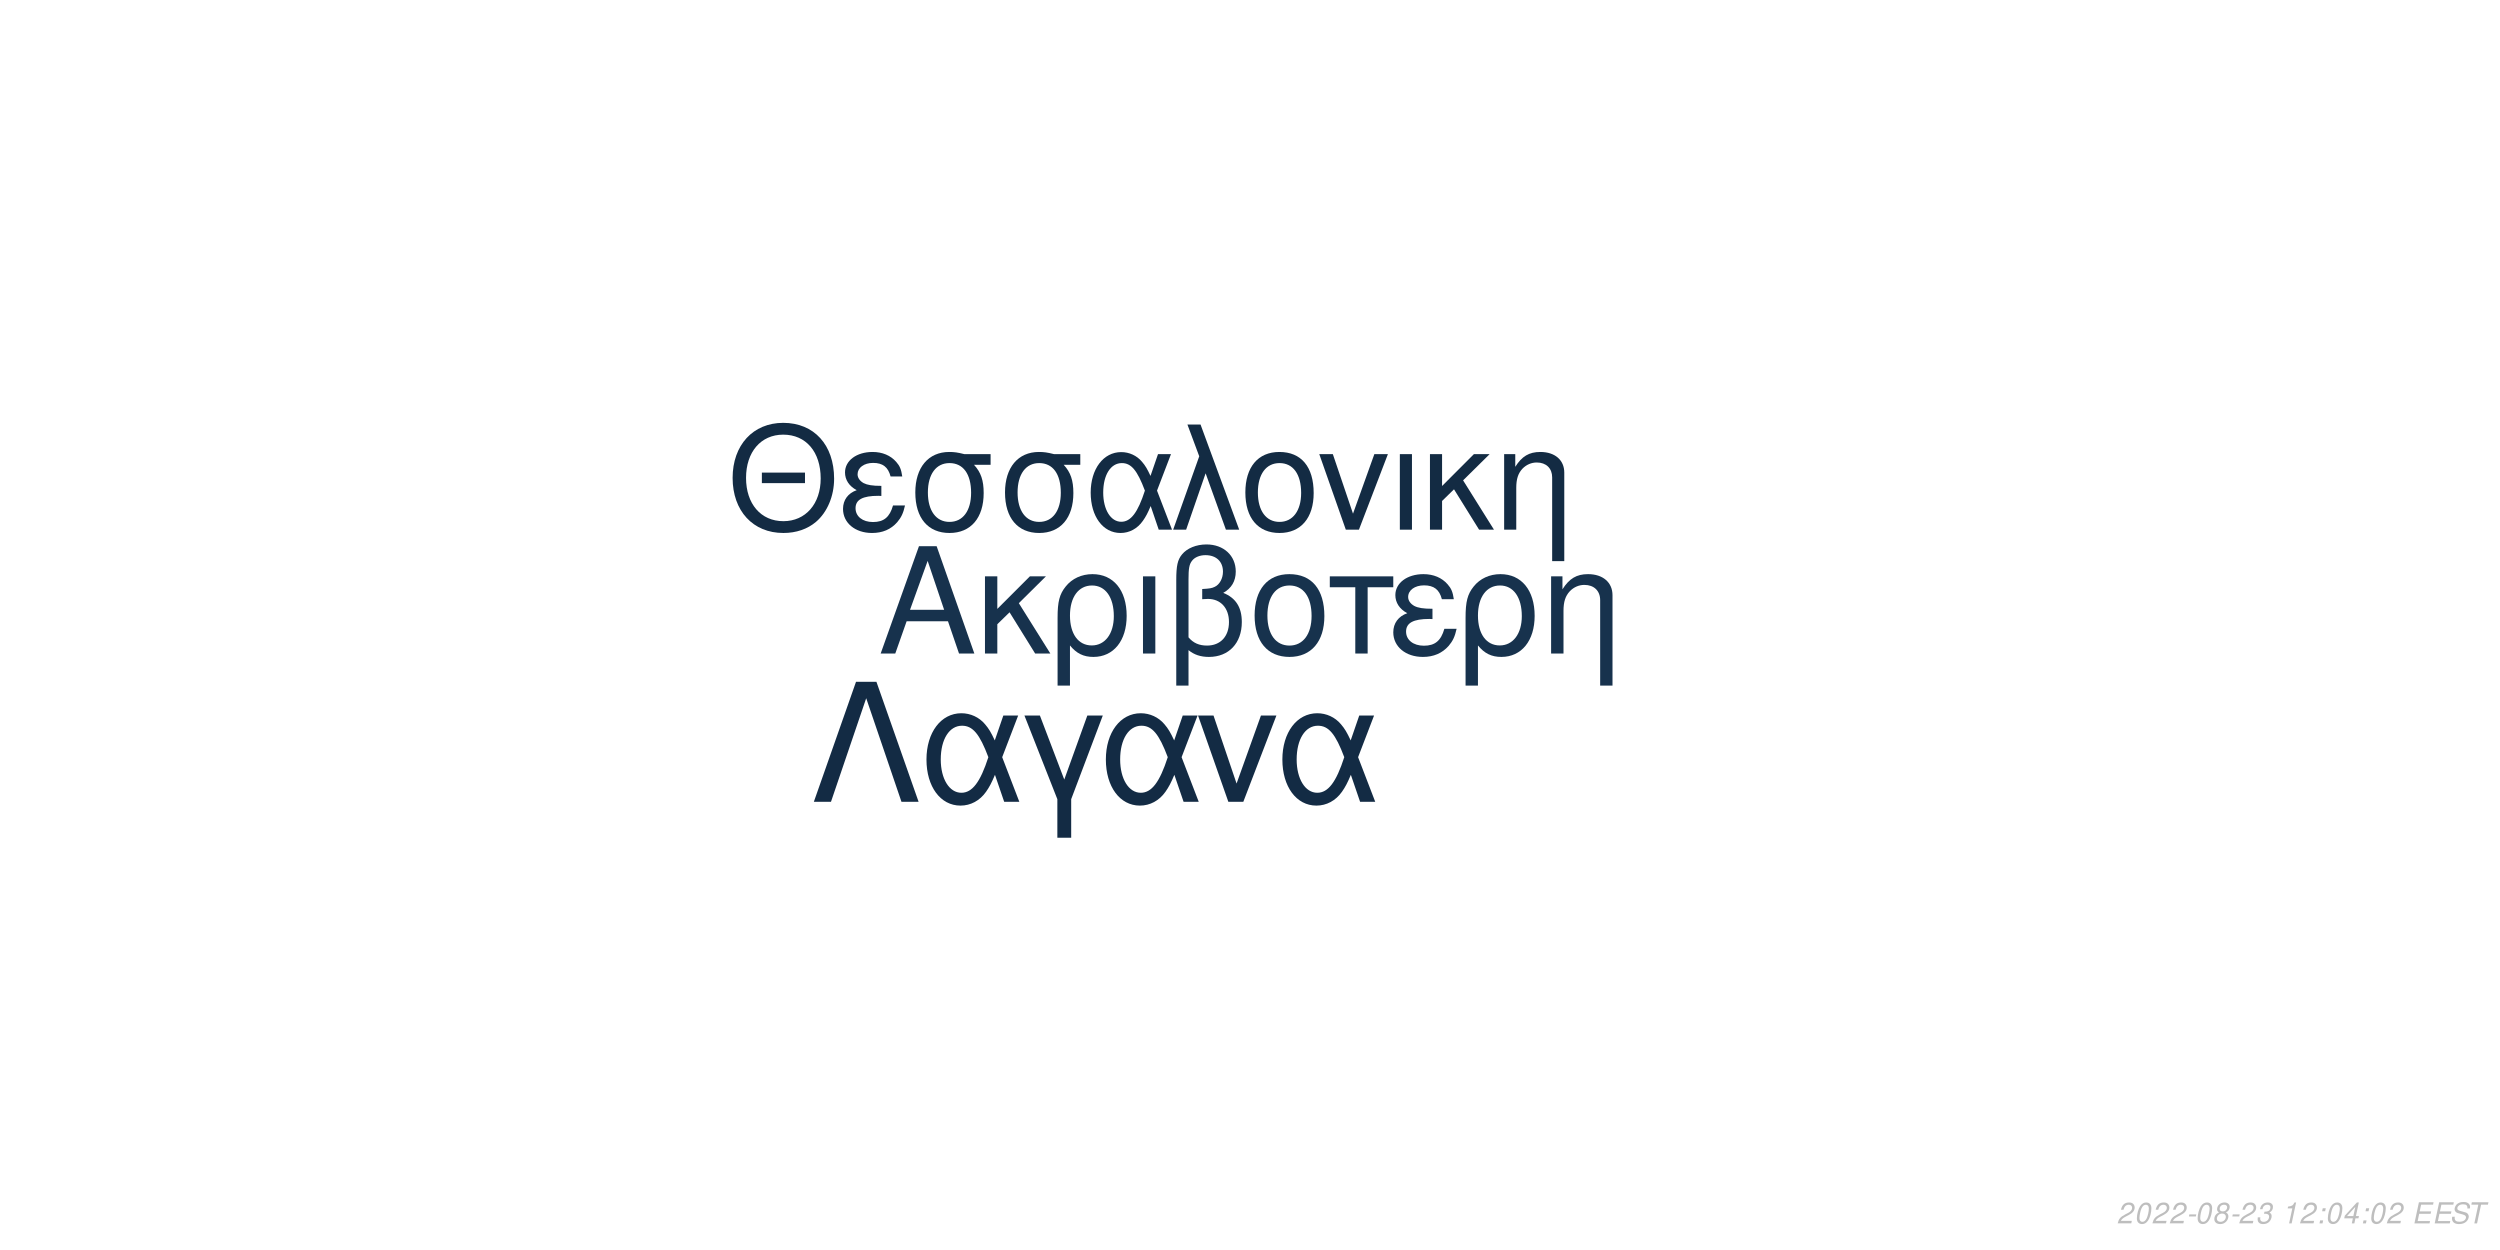
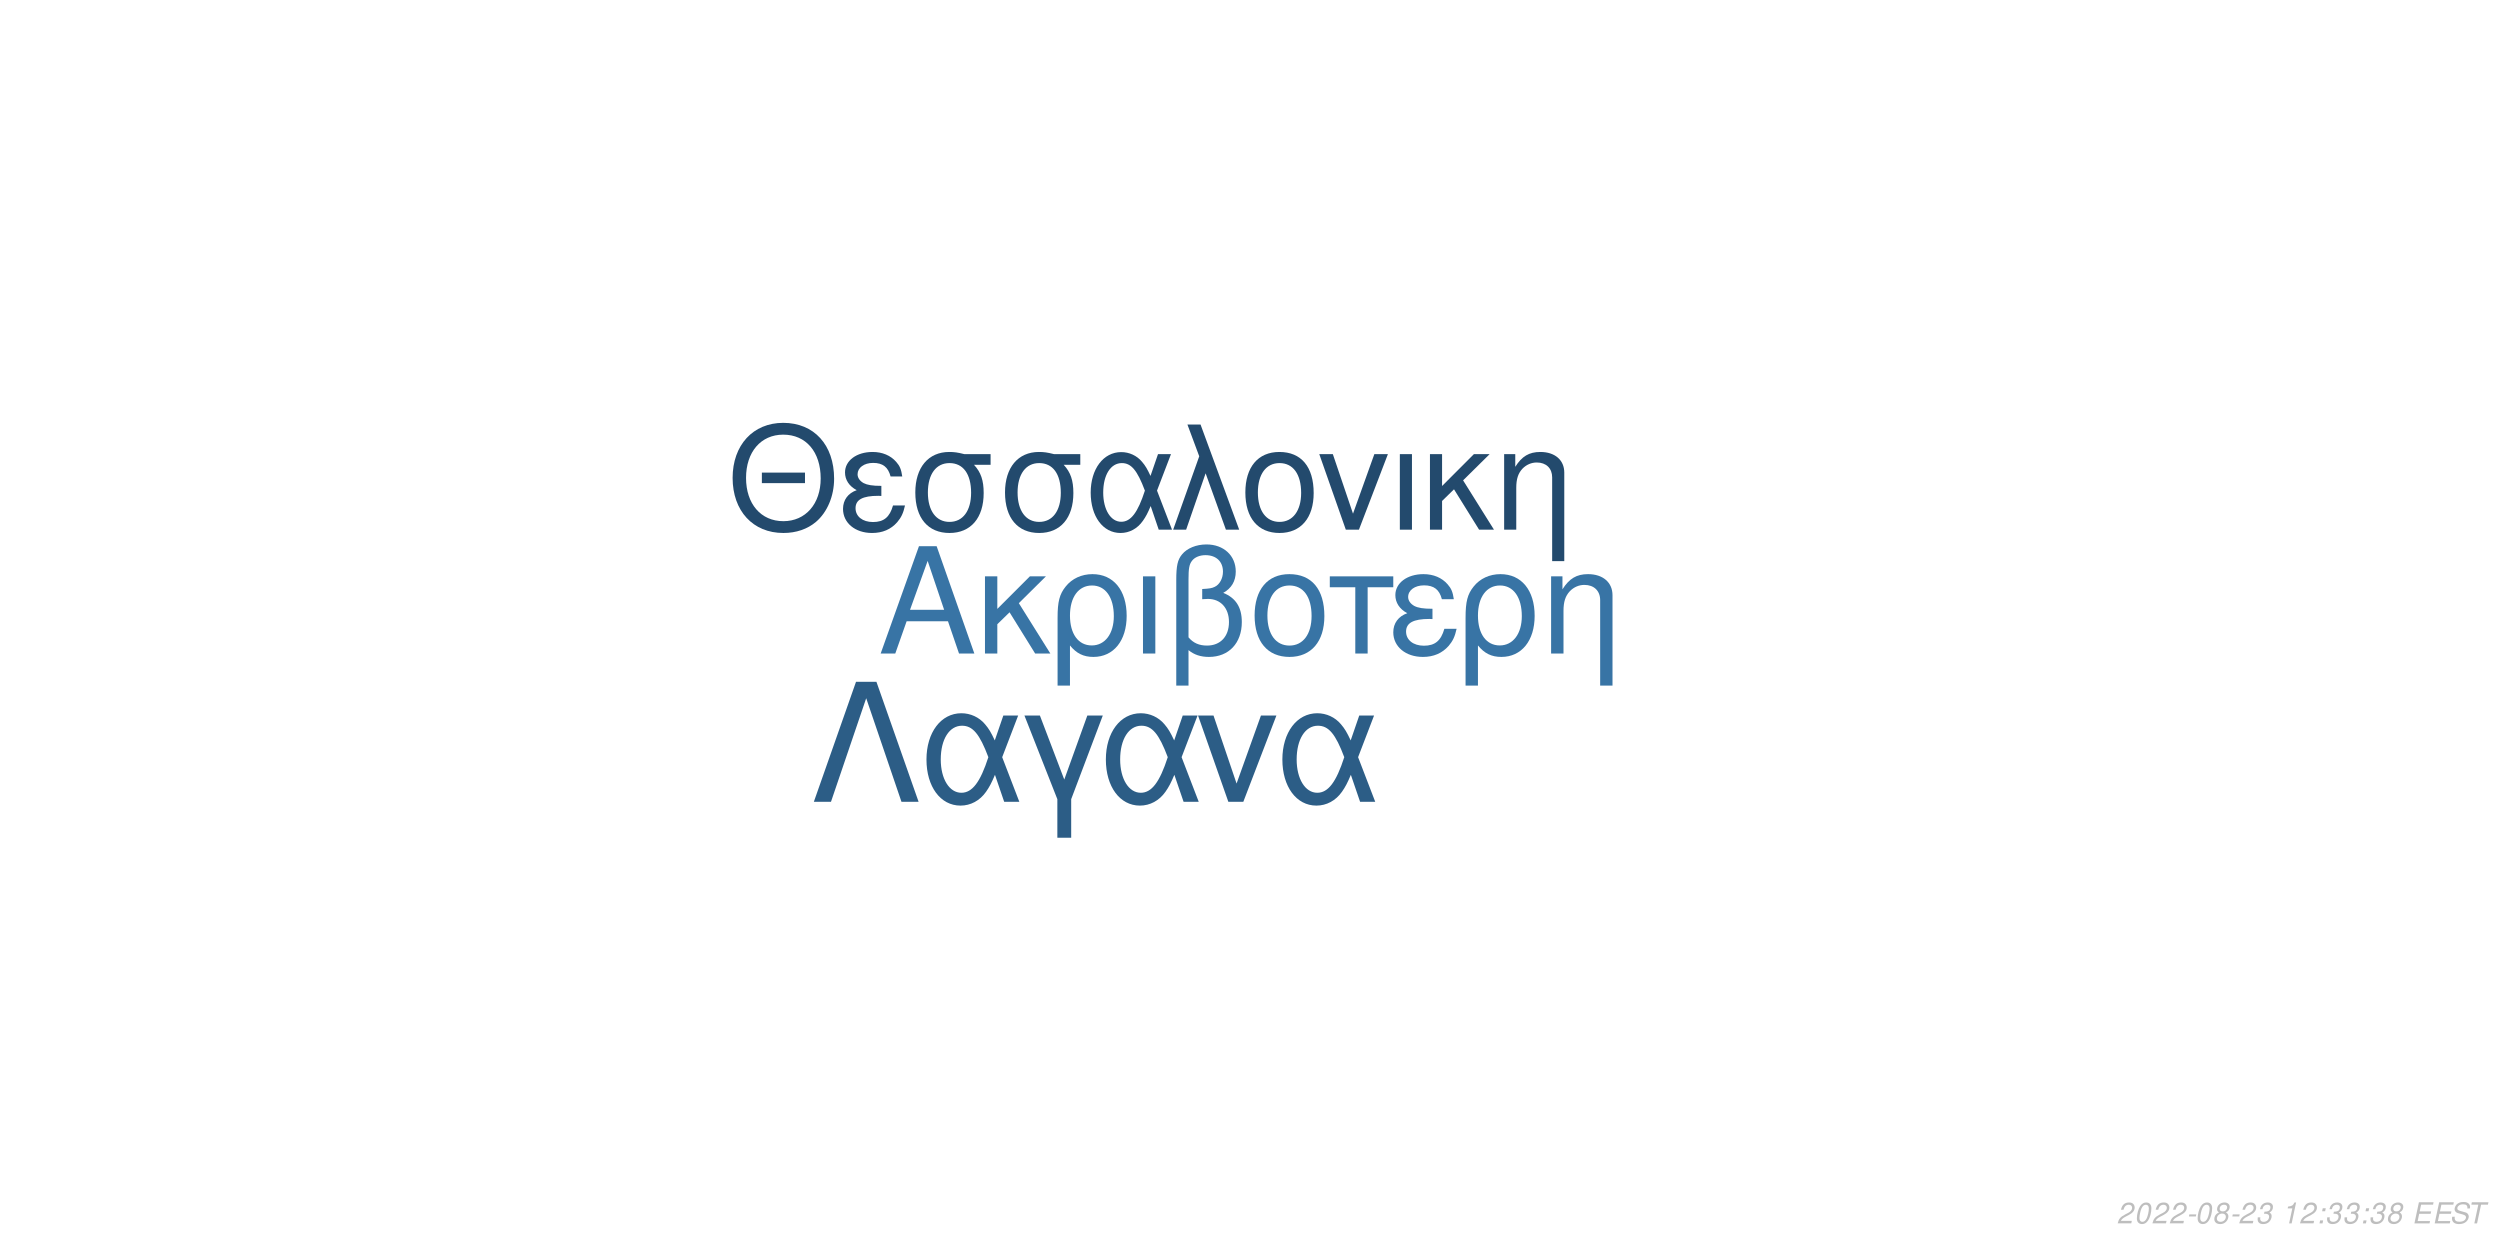
<svg xmlns="http://www.w3.org/2000/svg" xmlns:xlink="http://www.w3.org/1999/xlink" width="864pt" height="432pt" viewBox="0 0 864 432" version="1.1">
  <defs>
    <g>
      <symbol overflow="visible" id="glyph0-0">
        <path style="stroke:none;" d="" />
      </symbol>
      <symbol overflow="visible" id="glyph0-1">
        <path style="stroke:none;" d="M 24.125 -11.141 L 27.938 0 L 33.234 0 L 20.203 -37.094 L 14.094 -37.094 L 0.859 0 L 5.906 0 L 9.828 -11.141 Z M 22.797 -15.109 L 11 -15.109 L 17.094 -32.016 Z M 22.797 -15.109 " />
      </symbol>
      <symbol overflow="visible" id="glyph0-2">
        <path style="stroke:none;" d="M 7.172 -15.422 L 7.172 -26.672 L 2.906 -26.672 L 2.906 0 L 7.172 0 L 7.172 -10.125 L 11.406 -14.25 L 20.25 0 L 25.5 0 L 14.609 -17.406 L 23.969 -26.672 L 18.422 -26.672 Z M 7.172 -15.422 " />
      </symbol>
      <symbol overflow="visible" id="glyph0-3">
        <path style="stroke:none;" d="M 3 11.094 L 7.281 11.094 L 7.281 -2.797 C 9.516 -0.047 11.953 1.172 15.375 1.172 C 22.344 1.172 26.875 -4.422 26.875 -13.031 C 26.875 -21.891 22.297 -27.438 15.062 -27.438 C 11.297 -27.438 7.984 -25.906 5.797 -23.156 C 3.672 -20.516 3 -17.969 3 -12.359 Z M 14.906 -23.516 C 19.547 -23.516 22.438 -19.438 22.438 -12.922 C 22.438 -6.812 19.391 -2.797 14.812 -2.797 C 10.172 -2.797 7.281 -6.766 7.281 -13.125 C 7.281 -19.484 10.234 -23.516 14.906 -23.516 Z M 14.906 -23.516 " />
      </symbol>
      <symbol overflow="visible" id="glyph0-4">
        <path style="stroke:none;" d="M 3.516 0 L 7.781 0 L 7.781 -26.672 L 3.516 -26.672 Z M 3.516 0 " />
      </symbol>
      <symbol overflow="visible" id="glyph0-5">
        <path style="stroke:none;" d="M 4.016 11.094 L 8.25 11.094 L 8.25 -1.172 C 10.172 0.406 12.422 1.172 15.312 1.172 C 22.188 1.172 26.672 -3.609 26.672 -10.891 C 26.672 -15.984 24.578 -19.234 20.25 -20.969 C 23.109 -22.547 24.578 -25.031 24.578 -28.344 C 24.578 -33.844 20.406 -37.703 14.453 -37.703 C 10.938 -37.703 7.734 -36.391 6 -34.25 C 4.484 -32.422 4.016 -30.328 4.016 -25.391 Z M 8.25 -25.656 C 8.25 -29.359 8.5 -30.844 9.469 -32.062 C 10.375 -33.281 12.156 -34 14.094 -34 C 17.812 -34 20.156 -31.812 20.156 -28.297 C 20.156 -25.953 18.984 -23.812 17.297 -23.047 C 16.281 -22.547 15.469 -22.438 12.984 -22.297 L 12.984 -18.781 C 13.734 -18.828 14.344 -18.875 14.969 -18.875 C 19.344 -18.875 22.234 -15.719 22.234 -10.891 C 22.234 -5.906 19.281 -2.75 14.656 -2.75 C 11.953 -2.75 9.922 -3.609 8.25 -5.594 Z M 8.25 -25.656 " />
      </symbol>
      <symbol overflow="visible" id="glyph0-6">
        <path style="stroke:none;" d="M 14.094 -27.438 C 6.562 -27.438 2.094 -22.094 2.094 -13.125 C 2.094 -4.125 6.562 1.172 14.141 1.172 C 21.672 1.172 26.203 -4.172 26.203 -12.922 C 26.203 -22.188 21.828 -27.438 14.094 -27.438 Z M 14.141 -23.516 C 18.938 -23.516 21.781 -19.594 21.781 -12.984 C 21.781 -6.672 18.828 -2.75 14.141 -2.75 C 9.422 -2.75 6.516 -6.672 6.516 -13.125 C 6.516 -19.594 9.422 -23.516 14.141 -23.516 Z M 14.141 -23.516 " />
      </symbol>
      <symbol overflow="visible" id="glyph0-7">
        <path style="stroke:none;" d="M 7.891 0 L 12.156 0 L 12.156 -22.906 L 21.016 -22.906 L 21.016 -26.672 L -0.922 -26.672 L -0.922 -22.906 L 7.891 -22.906 Z M 7.891 0 " />
      </symbol>
      <symbol overflow="visible" id="glyph0-8">
        <path style="stroke:none;" d="M 14.562 -15.469 C 11.344 -15.469 9.562 -15.781 8.297 -16.438 C 6.922 -17.203 6.156 -18.328 6.156 -19.547 C 6.156 -21.891 8.453 -23.562 11.656 -23.562 C 15.062 -23.562 16.953 -22.094 17.812 -18.781 L 21.938 -18.781 C 21.578 -21.266 21.062 -22.5 19.797 -23.922 C 17.812 -26.203 14.906 -27.438 11.453 -27.438 C 5.797 -27.438 1.734 -24.375 1.734 -20.203 C 1.734 -17.609 3.156 -15.375 5.859 -13.938 C 2.797 -12.875 1.016 -10.484 1.016 -7.328 C 1.016 -2.391 5.297 1.172 11.25 1.172 C 14.969 1.172 17.906 -0.109 20.156 -2.641 C 21.578 -4.328 22.297 -5.797 22.906 -8.547 L 18.672 -8.547 C 17.5 -4.422 15.422 -2.703 11.609 -2.703 C 7.938 -2.703 5.438 -4.688 5.438 -7.578 C 5.438 -10.578 7.938 -11.953 13.484 -11.953 C 13.641 -11.953 14.094 -11.953 14.562 -11.906 Z M 14.562 -15.469 " />
      </symbol>
      <symbol overflow="visible" id="glyph0-9">
        <path style="stroke:none;" d="M 3.562 -26.672 L 3.562 0 L 7.844 0 L 7.844 -14.703 C 7.844 -17.906 8.5 -19.891 10.031 -21.531 C 11.406 -22.953 13.188 -23.719 15.062 -23.719 C 18.375 -23.719 20.516 -21.672 20.516 -18.469 L 20.516 11.094 L 24.781 11.094 L 24.781 -20.156 C 24.781 -24.578 21.469 -27.438 16.328 -27.438 C 12.359 -27.438 9.828 -25.906 7.484 -22.188 L 7.484 -26.672 Z M 3.562 -26.672 " />
      </symbol>
      <symbol overflow="visible" id="glyph1-0">
        <path style="stroke:none;" d="" />
      </symbol>
      <symbol overflow="visible" id="glyph1-1">
        <path style="stroke:none;" d="M 26.859 -19.734 L 11.953 -19.734 L 11.953 -16.094 L 26.859 -16.094 Z M 19.328 -36.922 C 8.922 -36.922 1.844 -29.25 1.844 -17.891 C 1.844 -6.484 8.875 1.141 19.391 1.141 C 23.812 1.141 27.703 -0.203 30.641 -2.688 C 34.578 -6.031 36.922 -11.656 36.922 -17.594 C 36.922 -29.297 30 -36.922 19.328 -36.922 Z M 19.328 -32.844 C 27.203 -32.844 32.281 -26.906 32.281 -17.688 C 32.281 -8.922 27.062 -2.938 19.391 -2.938 C 11.609 -2.938 6.484 -8.922 6.484 -17.891 C 6.484 -26.859 11.609 -32.844 19.328 -32.844 Z M 19.328 -32.844 " />
      </symbol>
      <symbol overflow="visible" id="glyph1-2">
        <path style="stroke:none;" d="M 14.25 -15.141 C 11.109 -15.141 9.375 -15.453 8.125 -16.094 C 6.781 -16.844 6.031 -17.938 6.031 -19.141 C 6.031 -21.422 8.266 -23.078 11.406 -23.078 C 14.75 -23.078 16.594 -21.625 17.438 -18.391 L 21.469 -18.391 C 21.125 -20.828 20.625 -22.031 19.391 -23.422 C 17.438 -25.656 14.594 -26.859 11.219 -26.859 C 5.688 -26.859 1.688 -23.875 1.688 -19.781 C 1.688 -17.234 3.094 -15.047 5.734 -13.656 C 2.734 -12.609 1 -10.266 1 -7.172 C 1 -2.344 5.188 1.141 11.016 1.141 C 14.656 1.141 17.547 -0.094 19.734 -2.594 C 21.125 -4.234 21.828 -5.688 22.422 -8.375 L 18.281 -8.375 C 17.141 -4.328 15.094 -2.641 11.359 -2.641 C 7.766 -2.641 5.328 -4.578 5.328 -7.422 C 5.328 -10.359 7.766 -11.703 13.203 -11.703 C 13.359 -11.703 13.797 -11.703 14.25 -11.656 Z M 14.25 -15.141 " />
      </symbol>
      <symbol overflow="visible" id="glyph1-3">
        <path style="stroke:none;" d="M 29 -26.109 L 19.938 -26.109 C 17.594 -26.703 16.438 -26.859 14.703 -26.859 C 7.469 -26.859 2.984 -21.469 2.984 -12.859 C 2.984 -4.031 7.375 1.141 14.797 1.141 C 22.172 1.141 26.609 -4.078 26.609 -12.656 C 26.609 -17.047 25.656 -19.828 23.266 -22.422 L 29 -22.422 Z M 14.797 -23.016 C 19.531 -23.016 22.266 -19.234 22.266 -12.75 C 22.266 -6.531 19.438 -2.688 14.797 -2.688 C 10.172 -2.688 7.328 -6.531 7.328 -12.859 C 7.328 -19.188 10.172 -23.016 14.797 -23.016 Z M 14.797 -23.016 " />
      </symbol>
      <symbol overflow="visible" id="glyph1-4">
        <path style="stroke:none;" d="M 29.344 -26.109 L 24.859 -26.109 L 22.266 -18.578 C 21.125 -21.031 20.484 -22.125 19.328 -23.469 C 17.547 -25.609 14.906 -26.812 12.156 -26.812 C 5.984 -26.812 1.594 -20.984 1.594 -12.812 C 1.594 -4.578 5.828 1.141 11.906 1.141 C 14.953 1.141 17.734 -0.344 19.625 -3.047 C 20.672 -4.531 21.281 -5.688 22.328 -8.172 L 25.109 0 L 29.703 0 L 24.516 -13.5 Z M 20.328 -13.5 C 17.891 -5.922 15.453 -2.734 12.156 -2.734 C 8.516 -2.734 5.922 -6.922 5.922 -12.812 C 5.922 -18.938 8.516 -23.016 12.359 -23.016 C 15.594 -23.016 17.688 -20.531 20.328 -13.5 Z M 20.328 -13.5 " />
      </symbol>
      <symbol overflow="visible" id="glyph1-5">
        <path style="stroke:none;" d="M 1.094 0 L 5.578 0 L 12.312 -19.484 L 19.328 0 L 23.922 0 L 10.562 -36.328 L 6.031 -36.328 L 10.109 -25.359 Z M 1.094 0 " />
      </symbol>
      <symbol overflow="visible" id="glyph1-6">
        <path style="stroke:none;" d="M 13.797 -26.859 C 6.422 -26.859 2.047 -21.625 2.047 -12.859 C 2.047 -4.031 6.422 1.141 13.859 1.141 C 21.234 1.141 25.656 -4.078 25.656 -12.656 C 25.656 -21.719 21.375 -26.859 13.797 -26.859 Z M 13.859 -23.016 C 18.531 -23.016 21.328 -19.188 21.328 -12.703 C 21.328 -6.531 18.438 -2.688 13.859 -2.688 C 9.219 -2.688 6.375 -6.531 6.375 -12.859 C 6.375 -19.188 9.219 -23.016 13.859 -23.016 Z M 13.859 -23.016 " />
      </symbol>
      <symbol overflow="visible" id="glyph1-7">
        <path style="stroke:none;" d="M 14.297 0 L 24.312 -26.109 L 19.625 -26.109 L 12.25 -5.531 L 5.281 -26.109 L 0.594 -26.109 L 9.766 0 Z M 14.297 0 " />
      </symbol>
      <symbol overflow="visible" id="glyph1-8">
        <path style="stroke:none;" d="M 3.438 0 L 7.625 0 L 7.625 -26.109 L 3.438 -26.109 Z M 3.438 0 " />
      </symbol>
      <symbol overflow="visible" id="glyph1-9">
        <path style="stroke:none;" d="M 7.031 -15.094 L 7.031 -26.109 L 2.844 -26.109 L 2.844 0 L 7.031 0 L 7.031 -9.922 L 11.156 -13.953 L 19.828 0 L 24.969 0 L 14.297 -17.047 L 23.469 -26.109 L 18.031 -26.109 Z M 7.031 -15.094 " />
      </symbol>
      <symbol overflow="visible" id="glyph1-10">
        <path style="stroke:none;" d="M 3.484 -26.109 L 3.484 0 L 7.672 0 L 7.672 -14.406 C 7.672 -17.547 8.328 -19.484 9.812 -21.078 C 11.156 -22.469 12.906 -23.219 14.75 -23.219 C 17.984 -23.219 20.078 -21.234 20.078 -18.094 L 20.078 10.859 L 24.266 10.859 L 24.266 -19.734 C 24.266 -24.062 21.031 -26.859 16 -26.859 C 12.109 -26.859 9.609 -25.359 7.328 -21.719 L 7.328 -26.109 Z M 3.484 -26.109 " />
      </symbol>
      <symbol overflow="visible" id="glyph2-0">
        <path style="stroke:none;" d="" />
      </symbol>
      <symbol overflow="visible" id="glyph2-1">
        <path style="stroke:none;" d="M 22.531 -41.484 L 15.484 -41.484 L 0.906 0 L 6.828 0 L 19 -35.797 L 31.188 0 L 37.109 0 Z M 22.531 -41.484 " />
      </symbol>
      <symbol overflow="visible" id="glyph2-2">
        <path style="stroke:none;" d="M 33.516 -29.812 L 28.391 -29.812 L 25.438 -21.219 C 24.125 -24.016 23.391 -25.266 22.078 -26.797 C 20.031 -29.25 17.016 -30.609 13.891 -30.609 C 6.828 -30.609 1.828 -23.953 1.828 -14.625 C 1.828 -5.234 6.656 1.312 13.594 1.312 C 17.078 1.312 20.266 -0.391 22.422 -3.469 C 23.609 -5.172 24.297 -6.484 25.5 -9.328 L 28.688 0 L 33.922 0 L 28 -15.422 Z M 23.219 -15.422 C 20.422 -6.766 17.641 -3.125 13.891 -3.125 C 9.734 -3.125 6.766 -7.906 6.766 -14.625 C 6.766 -21.625 9.734 -26.297 14.109 -26.297 C 17.812 -26.297 20.203 -23.453 23.219 -15.422 Z M 23.219 -15.422 " />
      </symbol>
      <symbol overflow="visible" id="glyph2-3">
        <path style="stroke:none;" d="M 12.062 12.406 L 16.844 12.406 L 16.844 -0.906 L 27.766 -29.812 L 22.422 -29.812 L 14.453 -7.688 L 6.031 -29.812 L 0.688 -29.812 L 12.062 -0.906 Z M 12.062 12.406 " />
      </symbol>
      <symbol overflow="visible" id="glyph2-4">
        <path style="stroke:none;" d="M 16.328 0 L 27.766 -29.812 L 22.422 -29.812 L 14 -6.312 L 6.031 -29.812 L 0.688 -29.812 L 11.156 0 Z M 16.328 0 " />
      </symbol>
      <symbol overflow="visible" id="glyph3-0">
        <path style="stroke:none;" d="" />
      </symbol>
      <symbol overflow="visible" id="glyph3-1">
        <path style="stroke:none;" d="M 5.234 -0.875 L 1.469 -0.875 C 1.641 -1.375 2.203 -1.891 3.109 -2.344 L 4.234 -2.938 C 5.562 -3.625 6.219 -4.469 6.219 -5.484 C 6.219 -5.938 6.062 -6.359 5.797 -6.656 C 5.469 -7.047 4.984 -7.234 4.312 -7.234 C 2.766 -7.234 1.891 -6.453 1.484 -4.734 L 2.375 -4.734 C 2.484 -5.188 2.609 -5.484 2.797 -5.75 C 3.094 -6.203 3.609 -6.453 4.188 -6.453 C 4.891 -6.453 5.344 -6.031 5.344 -5.375 C 5.344 -4.703 4.859 -4.094 4.016 -3.656 L 2.984 -3.125 C 1.234 -2.188 0.797 -1.656 0.344 -0.016 L 5.047 -0.016 Z M 5.234 -0.875 " />
      </symbol>
      <symbol overflow="visible" id="glyph3-2">
        <path style="stroke:none;" d="M 4.203 -7.234 C 3.375 -7.234 2.688 -6.812 2.125 -5.984 C 1.484 -5.047 0.984 -3.188 0.984 -1.734 C 0.984 -1.109 1.172 -0.562 1.484 -0.266 C 1.797 0.047 2.281 0.234 2.766 0.234 C 3.625 0.234 4.281 -0.156 4.859 -1.016 C 5.516 -1.953 6 -3.797 6 -5.266 C 6 -6.5 5.328 -7.234 4.203 -7.234 Z M 4.094 -6.453 C 4.734 -6.453 5.125 -5.984 5.125 -5.156 C 5.125 -4.203 4.781 -2.625 4.406 -1.812 C 3.984 -0.938 3.516 -0.547 2.875 -0.547 C 2.25 -0.547 1.875 -1.031 1.875 -1.828 C 1.875 -2.797 2.203 -4.344 2.594 -5.203 C 2.984 -6.047 3.453 -6.453 4.094 -6.453 Z M 4.094 -6.453 " />
      </symbol>
      <symbol overflow="visible" id="glyph3-3">
        <path style="stroke:none;" d="M 3.516 -3.125 L 1.125 -3.125 L 0.969 -2.406 L 3.359 -2.406 Z M 3.516 -3.125 " />
      </symbol>
      <symbol overflow="visible" id="glyph3-4">
        <path style="stroke:none;" d="M 4.766 -3.797 C 5.078 -3.969 5.234 -4.078 5.438 -4.234 C 5.812 -4.594 6.062 -5.172 6.062 -5.734 C 6.062 -6.625 5.344 -7.234 4.266 -7.234 C 2.812 -7.234 1.703 -6.219 1.703 -4.875 C 1.703 -4.406 1.875 -4.125 2.359 -3.812 C 1.297 -3.312 0.75 -2.516 0.75 -1.469 C 0.75 -0.438 1.547 0.234 2.812 0.234 C 3.656 0.234 4.359 -0.094 4.938 -0.734 C 5.359 -1.234 5.609 -1.859 5.609 -2.438 C 5.609 -3.047 5.312 -3.516 4.766 -3.797 Z M 4.109 -6.453 C 4.797 -6.453 5.188 -6.125 5.188 -5.578 C 5.188 -5.266 5.062 -4.922 4.859 -4.672 C 4.562 -4.312 4.188 -4.156 3.656 -4.156 C 2.984 -4.156 2.594 -4.453 2.594 -4.984 C 2.594 -5.859 3.203 -6.453 4.109 -6.453 Z M 3.453 -3.406 C 4.234 -3.406 4.734 -2.984 4.734 -2.312 C 4.734 -1.312 3.922 -0.547 2.875 -0.547 C 2.125 -0.547 1.625 -0.969 1.625 -1.625 C 1.625 -2.609 2.438 -3.406 3.453 -3.406 Z M 3.453 -3.406 " />
      </symbol>
      <symbol overflow="visible" id="glyph3-5">
        <path style="stroke:none;" d="M 2.922 -3.312 C 3.125 -3.344 3.234 -3.344 3.375 -3.344 C 4.203 -3.344 4.688 -3 4.688 -2.406 C 4.688 -1.312 3.906 -0.547 2.781 -0.547 C 2.047 -0.547 1.594 -0.938 1.594 -1.562 C 1.594 -1.719 1.609 -1.844 1.656 -2.094 L 0.766 -2.094 C 0.734 -1.797 0.719 -1.641 0.719 -1.469 C 0.719 -0.375 1.406 0.234 2.641 0.234 C 3.547 0.234 4.297 -0.078 4.812 -0.656 C 5.266 -1.156 5.562 -1.875 5.562 -2.547 C 5.562 -3.125 5.344 -3.453 4.797 -3.734 C 5.641 -4.234 6.016 -4.844 6.016 -5.734 C 6.016 -6.656 5.312 -7.234 4.203 -7.234 C 3.375 -7.234 2.672 -6.938 2.188 -6.375 C 1.891 -6.031 1.703 -5.641 1.516 -4.906 L 2.391 -4.906 C 2.5 -5.359 2.594 -5.594 2.734 -5.812 C 3.047 -6.234 3.516 -6.453 4.078 -6.453 C 4.734 -6.453 5.141 -6.125 5.141 -5.578 C 5.141 -5.188 5.016 -4.797 4.797 -4.547 C 4.516 -4.234 4 -4.062 3.266 -4.062 L 3.078 -4.062 Z M 2.922 -3.312 " />
      </symbol>
      <symbol overflow="visible" id="glyph3-6">
        <path style="stroke:none;" d="" />
      </symbol>
      <symbol overflow="visible" id="glyph3-7">
        <path style="stroke:none;" d="M 3.703 -5.188 L 2.594 0 L 3.469 0 L 5.016 -7.234 L 4.438 -7.234 C 3.906 -6.156 3.688 -6.016 2.234 -5.812 L 2.109 -5.188 Z M 3.703 -5.188 " />
      </symbol>
      <symbol overflow="visible" id="glyph3-8">
        <path style="stroke:none;" d="M 2.359 -1.031 L 1.312 -1.031 L 1.094 0 L 2.141 0 Z M 3.266 -5.234 L 2.219 -5.234 L 2 -4.203 L 3.047 -4.203 Z M 3.266 -5.234 " />
      </symbol>
      <symbol overflow="visible" id="glyph3-9">
-         <path style="stroke:none;" d="M 3.625 -1.75 L 3.266 0 L 4.141 0 L 4.516 -1.75 L 5.562 -1.75 L 5.734 -2.531 L 4.688 -2.531 L 5.688 -7.234 L 5.016 -7.234 L 0.844 -2.672 L 0.641 -1.75 Z M 3.797 -2.531 L 1.594 -2.531 L 4.469 -5.703 Z M 3.797 -2.531 " />
+         <path style="stroke:none;" d="M 2.547 -3.312 L 6.5 -3.312 L 6.688 -4.141 L 2.719 -4.141 L 3.219 -6.469 L 7.344 -6.469 L 7.516 -7.297 L 2.453 -7.297 L 0.906 0 L 6.125 0 L 6.297 -0.812 L 2.016 -0.812 Z M 2.547 -3.312 " />
      </symbol>
      <symbol overflow="visible" id="glyph3-10">
-         <path style="stroke:none;" d="M 2.547 -3.312 L 6.5 -3.312 L 6.688 -4.141 L 2.719 -4.141 L 3.219 -6.469 L 7.344 -6.469 L 7.516 -7.297 L 2.453 -7.297 L 0.906 0 L 6.125 0 L 6.297 -0.812 L 2.016 -0.812 Z M 2.547 -3.312 " />
+         <path style="stroke:none;" d="M 7.062 -5.156 C 7.125 -5.438 7.141 -5.562 7.141 -5.703 C 7.141 -6.156 6.938 -6.594 6.594 -6.891 C 6.188 -7.25 5.656 -7.406 4.875 -7.406 C 3.844 -7.406 3.047 -7.125 2.5 -6.562 C 2.094 -6.141 1.781 -5.438 1.781 -4.922 C 1.781 -4.297 2.219 -3.766 2.891 -3.562 L 4.594 -3.094 C 5.406 -2.859 5.734 -2.578 5.734 -2.094 C 5.734 -1.781 5.547 -1.406 5.266 -1.141 C 4.844 -0.766 4.266 -0.578 3.453 -0.578 C 2.328 -0.578 1.812 -0.984 1.812 -1.906 C 1.812 -2.047 1.812 -2.125 1.844 -2.312 L 0.984 -2.312 C 0.906 -2.062 0.891 -1.906 0.891 -1.688 C 0.891 -0.484 1.797 0.234 3.297 0.234 C 4.359 0.234 5.234 -0.062 5.812 -0.609 C 6.344 -1.078 6.688 -1.797 6.688 -2.375 C 6.688 -2.641 6.609 -2.906 6.453 -3.156 C 6.234 -3.5 5.938 -3.703 5.469 -3.828 L 3.75 -4.312 C 2.984 -4.547 2.734 -4.734 2.734 -5.188 C 2.734 -5.547 2.875 -5.844 3.188 -6.109 C 3.547 -6.438 4.031 -6.594 4.703 -6.594 C 5.266 -6.594 5.688 -6.484 5.906 -6.297 C 6.094 -6.125 6.219 -5.797 6.219 -5.516 C 6.219 -5.422 6.203 -5.344 6.188 -5.156 Z M 7.062 -5.156 " />
      </symbol>
      <symbol overflow="visible" id="glyph3-11">
-         <path style="stroke:none;" d="M 7.062 -5.156 C 7.125 -5.438 7.141 -5.562 7.141 -5.703 C 7.141 -6.156 6.938 -6.594 6.594 -6.891 C 6.188 -7.25 5.656 -7.406 4.875 -7.406 C 3.844 -7.406 3.047 -7.125 2.5 -6.562 C 2.094 -6.141 1.781 -5.438 1.781 -4.922 C 1.781 -4.297 2.219 -3.766 2.891 -3.562 L 4.594 -3.094 C 5.406 -2.859 5.734 -2.578 5.734 -2.094 C 5.734 -1.781 5.547 -1.406 5.266 -1.141 C 4.844 -0.766 4.266 -0.578 3.453 -0.578 C 2.328 -0.578 1.812 -0.984 1.812 -1.906 C 1.812 -2.047 1.812 -2.125 1.844 -2.312 L 0.984 -2.312 C 0.906 -2.062 0.891 -1.906 0.891 -1.688 C 0.891 -0.484 1.797 0.234 3.297 0.234 C 4.359 0.234 5.234 -0.062 5.812 -0.609 C 6.344 -1.078 6.688 -1.797 6.688 -2.375 C 6.688 -2.641 6.609 -2.906 6.453 -3.156 C 6.234 -3.5 5.938 -3.703 5.469 -3.828 L 3.75 -4.312 C 2.984 -4.547 2.734 -4.734 2.734 -5.188 C 2.734 -5.547 2.875 -5.844 3.188 -6.109 C 3.547 -6.438 4.031 -6.594 4.703 -6.594 C 5.266 -6.594 5.688 -6.484 5.906 -6.297 C 6.094 -6.125 6.219 -5.797 6.219 -5.516 C 6.219 -5.422 6.203 -5.344 6.188 -5.156 Z M 7.062 -5.156 " />
-       </symbol>
-       <symbol overflow="visible" id="glyph3-12">
        <path style="stroke:none;" d="M 4.938 -6.469 L 7.312 -6.469 L 7.484 -7.297 L 1.75 -7.297 L 1.578 -6.469 L 3.984 -6.469 L 2.609 0 L 3.547 0 Z M 4.938 -6.469 " />
      </symbol>
    </g>
  </defs>
  <g id="surface1">
    <rect x="0" y="0" width="864" height="432" style="fill:rgb(100%,100%,100%);fill-opacity:1;stroke:none;" />
-     <g style="fill:rgb(9.02%,19.608%,30.196%);fill-opacity:1;">
+     <g style="fill:rgb(21.961%,45.49%,64.706%);fill-opacity:1;">
      <use xlink:href="#glyph0-1" x="303.5" y="225.861" />
      <use xlink:href="#glyph0-2" x="337.5" y="225.861" />
      <use xlink:href="#glyph0-3" x="362.5" y="225.861" />
      <use xlink:href="#glyph0-4" x="391.5" y="225.861" />
      <use xlink:href="#glyph0-5" x="402.5" y="225.861" />
      <use xlink:href="#glyph0-6" x="431.5" y="225.861" />
      <use xlink:href="#glyph0-7" x="460.5" y="225.861" />
      <use xlink:href="#glyph0-8" x="480.5" y="225.861" />
      <use xlink:href="#glyph0-3" x="503.5" y="225.861" />
      <use xlink:href="#glyph0-9" x="532.5" y="225.861" />
    </g>
-     <g style="fill:rgb(7.451%,16.863%,26.275%);fill-opacity:1;">
+     <g style="fill:rgb(13.725%,29.02%,42.745%);fill-opacity:1;">
      <use xlink:href="#glyph1-1" x="251.348" y="183.058" />
      <use xlink:href="#glyph1-2" x="290.348" y="183.058" />
      <use xlink:href="#glyph1-3" x="313.348" y="183.058" />
      <use xlink:href="#glyph1-3" x="344.348" y="183.058" />
      <use xlink:href="#glyph1-4" x="375.348" y="183.058" />
      <use xlink:href="#glyph1-5" x="404.348" y="183.058" />
      <use xlink:href="#glyph1-6" x="428.348" y="183.058" />
      <use xlink:href="#glyph1-7" x="455.348" y="183.058" />
      <use xlink:href="#glyph1-8" x="480.348" y="183.058" />
      <use xlink:href="#glyph1-9" x="491.348" y="183.058" />
      <use xlink:href="#glyph1-10" x="516.348" y="183.058" />
    </g>
-     <g style="fill:rgb(7.451%,16.863%,26.667%);fill-opacity:1;">
+     <g style="fill:rgb(17.255%,36.471%,52.549%);fill-opacity:1;">
      <use xlink:href="#glyph2-1" x="280.359" y="277.105" />
      <use xlink:href="#glyph2-2" x="318.359" y="277.105" />
      <use xlink:href="#glyph2-3" x="353.359" y="277.105" />
      <use xlink:href="#glyph2-2" x="380.359" y="277.105" />
      <use xlink:href="#glyph2-4" x="413.359" y="277.105" />
      <use xlink:href="#glyph2-2" x="441.359" y="277.105" />
    </g>
    <g style="fill:rgb(74.51%,74.51%,74.51%);fill-opacity:1;">
      <use xlink:href="#glyph3-1" x="731.52" y="422.81" />
      <use xlink:href="#glyph3-2" x="737.52" y="422.81" />
      <use xlink:href="#glyph3-1" x="743.52" y="422.81" />
      <use xlink:href="#glyph3-1" x="749.52" y="422.81" />
      <use xlink:href="#glyph3-3" x="755.52" y="422.81" />
      <use xlink:href="#glyph3-2" x="758.52" y="422.81" />
      <use xlink:href="#glyph3-4" x="764.52" y="422.81" />
      <use xlink:href="#glyph3-3" x="770.52" y="422.81" />
      <use xlink:href="#glyph3-1" x="773.52" y="422.81" />
      <use xlink:href="#glyph3-5" x="779.52" y="422.81" />
      <use xlink:href="#glyph3-6" x="785.52" y="422.81" />
      <use xlink:href="#glyph3-7" x="788.52" y="422.81" />
      <use xlink:href="#glyph3-1" x="794.52" y="422.81" />
      <use xlink:href="#glyph3-8" x="800.52" y="422.81" />
-       <use xlink:href="#glyph3-2" x="803.52" y="422.81" />
-       <use xlink:href="#glyph3-9" x="809.52" y="422.81" />
+       <use xlink:href="#glyph3-5" x="803.52" y="422.81" />
+       <use xlink:href="#glyph3-5" x="809.52" y="422.81" />
      <use xlink:href="#glyph3-8" x="815.52" y="422.81" />
-       <use xlink:href="#glyph3-2" x="818.52" y="422.81" />
-       <use xlink:href="#glyph3-1" x="824.52" y="422.81" />
+       <use xlink:href="#glyph3-5" x="818.52" y="422.81" />
+       <use xlink:href="#glyph3-4" x="824.52" y="422.81" />
      <use xlink:href="#glyph3-6" x="830.52" y="422.81" />
-       <use xlink:href="#glyph3-10" x="833.52" y="422.81" />
-       <use xlink:href="#glyph3-10" x="840.52" y="422.81" />
-       <use xlink:href="#glyph3-11" x="846.52" y="422.81" />
-       <use xlink:href="#glyph3-12" x="852.52" y="422.81" />
+       <use xlink:href="#glyph3-9" x="833.52" y="422.81" />
+       <use xlink:href="#glyph3-9" x="840.52" y="422.81" />
+       <use xlink:href="#glyph3-10" x="846.52" y="422.81" />
+       <use xlink:href="#glyph3-11" x="852.52" y="422.81" />
    </g>
  </g>
</svg>
